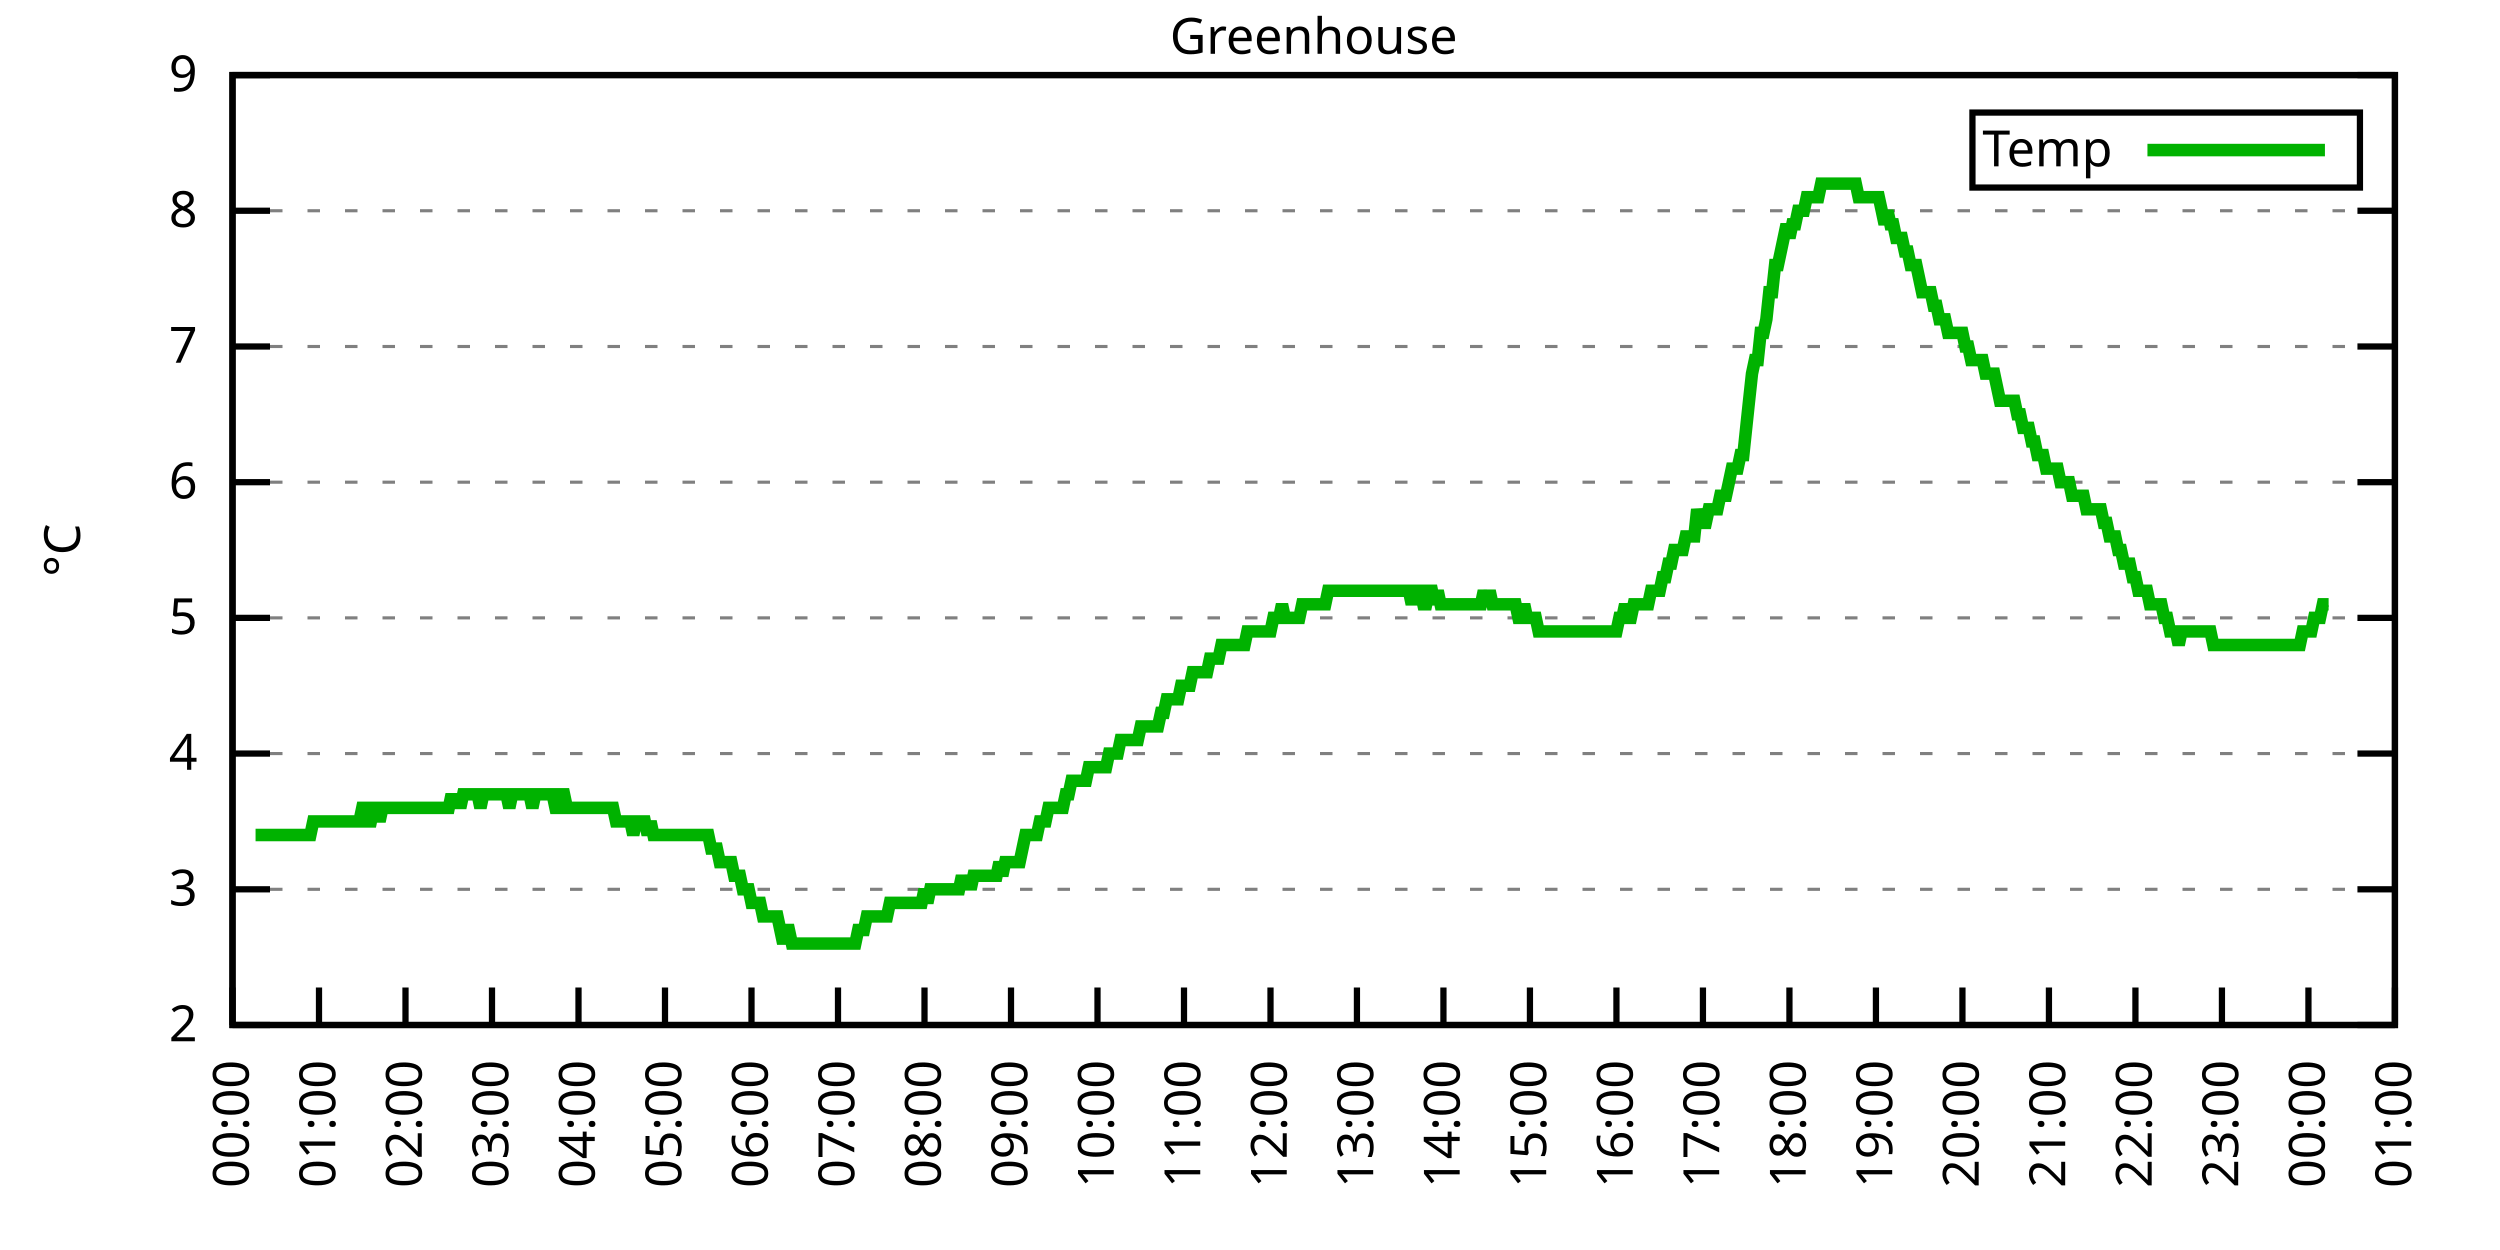
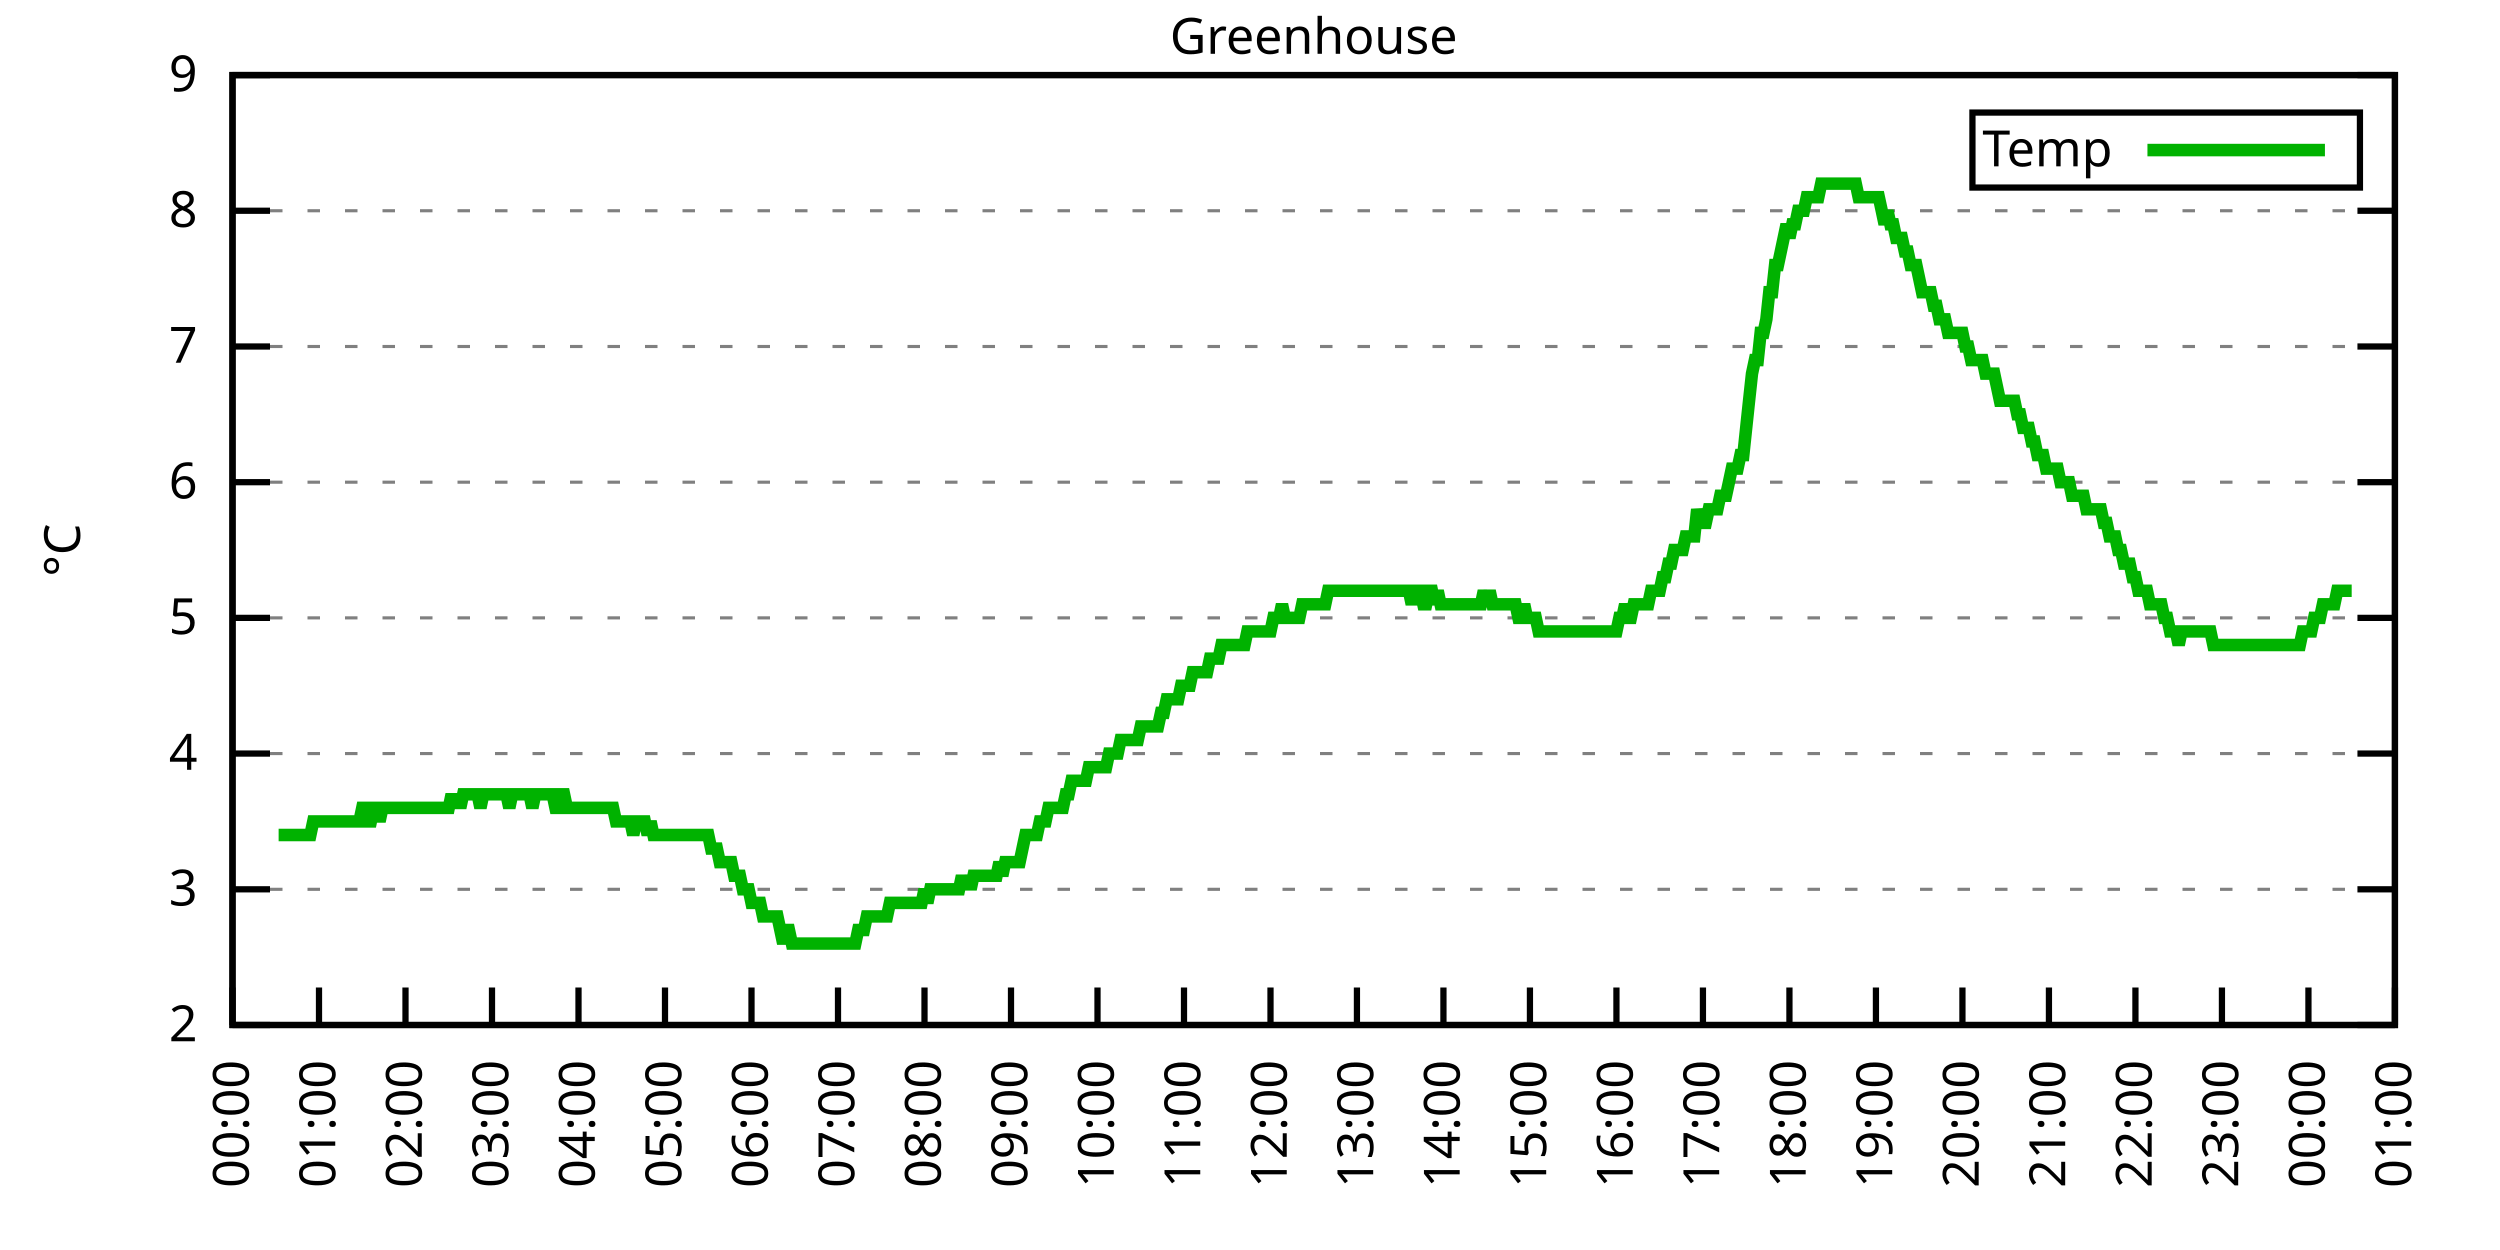
<svg xmlns="http://www.w3.org/2000/svg" xmlns:xlink="http://www.w3.org/1999/xlink" width="400" height="200" viewBox="0 0 400 200">
  <g id="gnuplot_canvas">
    <rect x="0" y="0" width="400" height="200" fill="none" />
    <defs>
      <circle id="gpDot" r="0.5" stroke-width="0.5" stroke="currentColor" />
      <path id="gpPt0" stroke-width="0.333" stroke="currentColor" d="M-1,0 h2 M0,-1 v2" />
      <path id="gpPt1" stroke-width="0.333" stroke="currentColor" d="M-1,-1 L1,1 M1,-1 L-1,1" />
      <path id="gpPt2" stroke-width="0.333" stroke="currentColor" d="M-1,0 L1,0 M0,-1 L0,1 M-1,-1 L1,1 M-1,1 L1,-1" />
      <rect id="gpPt3" stroke-width="0.333" stroke="currentColor" x="-1" y="-1" width="2" height="2" />
      <rect id="gpPt4" stroke-width="0.333" stroke="currentColor" fill="currentColor" x="-1" y="-1" width="2" height="2" />
      <circle id="gpPt5" stroke-width="0.333" stroke="currentColor" cx="0" cy="0" r="1" />
      <use xlink:href="#gpPt5" id="gpPt6" fill="currentColor" stroke="none" />
      <path id="gpPt7" stroke-width="0.333" stroke="currentColor" d="M0,-1.33 L-1.33,0.67 L1.33,0.67 z" />
      <use xlink:href="#gpPt7" id="gpPt8" fill="currentColor" stroke="none" />
      <use xlink:href="#gpPt7" id="gpPt9" stroke="currentColor" transform="rotate(180)" />
      <use xlink:href="#gpPt9" id="gpPt10" fill="currentColor" stroke="none" />
      <use xlink:href="#gpPt3" id="gpPt11" stroke="currentColor" transform="rotate(45)" />
      <use xlink:href="#gpPt11" id="gpPt12" fill="currentColor" stroke="none" />
      <path id="gpPt13" stroke-width="0.333" stroke="currentColor" d="M0,1.330 L1.265,0.411 L0.782,-1.067 L-0.782,-1.076 L-1.265,0.411 z" />
      <use xlink:href="#gpPt13" id="gpPt14" fill="currentColor" stroke="none" />
      <filter id="textbox" filterUnits="objectBoundingBox" x="0" y="0" height="1" width="1">
        <feFlood flood-color="white" flood-opacity="1" result="bgnd" />
        <feComposite in="SourceGraphic" in2="bgnd" operator="atop" />
      </filter>
      <filter id="greybox" filterUnits="objectBoundingBox" x="0" y="0" height="1" width="1">
        <feFlood flood-color="lightgrey" flood-opacity="1" result="grey" />
        <feComposite in="SourceGraphic" in2="grey" operator="atop" />
      </filter>
    </defs>
    <g fill="none" color="white" stroke="currentColor" stroke-width="1.00" stroke-linecap="butt" stroke-linejoin="miter">
</g>
    <g fill="none" color="black" stroke="currentColor" stroke-width="1.00" stroke-linecap="butt" stroke-linejoin="miter">
      <g stroke="none" shape-rendering="crispEdges">
        <polygon fill="rgb(255, 255, 255)" points="37.20,164.00 383.18,164.00 383.18,12.02 37.20,12.02 " />
      </g>
    </g>
    <g fill="none" color="black" stroke="currentColor" stroke-width="1.00" stroke-linecap="butt" stroke-linejoin="miter">
</g>
    <g fill="none" color="black" stroke="black" stroke-width="0.50" stroke-linecap="butt" stroke-linejoin="miter">
</g>
    <g fill="none" color="gray" stroke="currentColor" stroke-width="0.50" stroke-linecap="butt" stroke-linejoin="miter">
      <path stroke="gray" stroke-dasharray="2,4" class="gridline" d="M37.20,164.00 L383.19,164.00  " />
    </g>
    <g fill="none" color="gray" stroke="gray" stroke-width="1.00" stroke-linecap="butt" stroke-linejoin="miter">
</g>
    <g fill="none" color="black" stroke="currentColor" stroke-width="1.00" stroke-linecap="butt" stroke-linejoin="miter">
      <path stroke="black" d="M37.20,164.00 L43.20,164.00 M383.19,164.00 L377.19,164.00  " />
      <g transform="translate(31.60,166.60)" stroke="none" fill="black" font-family="Sans" font-size="8.00" text-anchor="end">
        <text>
          <tspan font-family="Sans"> 2</tspan>
        </text>
      </g>
    </g>
    <g fill="none" color="black" stroke="currentColor" stroke-width="1.00" stroke-linecap="butt" stroke-linejoin="miter">
</g>
    <g fill="none" color="black" stroke="black" stroke-width="0.50" stroke-linecap="butt" stroke-linejoin="miter">
</g>
    <g fill="none" color="gray" stroke="currentColor" stroke-width="0.50" stroke-linecap="butt" stroke-linejoin="miter">
      <path stroke="gray" stroke-dasharray="2,4" class="gridline" d="M37.20,142.29 L383.19,142.29  " />
    </g>
    <g fill="none" color="gray" stroke="gray" stroke-width="1.00" stroke-linecap="butt" stroke-linejoin="miter">
</g>
    <g fill="none" color="black" stroke="currentColor" stroke-width="1.00" stroke-linecap="butt" stroke-linejoin="miter">
      <path stroke="black" d="M37.20,142.29 L43.20,142.29 M383.19,142.29 L377.19,142.29  " />
      <g transform="translate(31.60,144.89)" stroke="none" fill="black" font-family="Sans" font-size="8.00" text-anchor="end">
        <text>
          <tspan font-family="Sans"> 3</tspan>
        </text>
      </g>
    </g>
    <g fill="none" color="black" stroke="currentColor" stroke-width="1.00" stroke-linecap="butt" stroke-linejoin="miter">
</g>
    <g fill="none" color="black" stroke="black" stroke-width="0.50" stroke-linecap="butt" stroke-linejoin="miter">
</g>
    <g fill="none" color="gray" stroke="currentColor" stroke-width="0.50" stroke-linecap="butt" stroke-linejoin="miter">
      <path stroke="gray" stroke-dasharray="2,4" class="gridline" d="M37.20,120.57 L383.19,120.57  " />
    </g>
    <g fill="none" color="gray" stroke="gray" stroke-width="1.00" stroke-linecap="butt" stroke-linejoin="miter">
</g>
    <g fill="none" color="black" stroke="currentColor" stroke-width="1.00" stroke-linecap="butt" stroke-linejoin="miter">
      <path stroke="black" d="M37.20,120.57 L43.20,120.57 M383.19,120.57 L377.19,120.57  " />
      <g transform="translate(31.60,123.17)" stroke="none" fill="black" font-family="Sans" font-size="8.00" text-anchor="end">
        <text>
          <tspan font-family="Sans"> 4</tspan>
        </text>
      </g>
    </g>
    <g fill="none" color="black" stroke="currentColor" stroke-width="1.00" stroke-linecap="butt" stroke-linejoin="miter">
</g>
    <g fill="none" color="black" stroke="black" stroke-width="0.50" stroke-linecap="butt" stroke-linejoin="miter">
</g>
    <g fill="none" color="gray" stroke="currentColor" stroke-width="0.50" stroke-linecap="butt" stroke-linejoin="miter">
      <path stroke="gray" stroke-dasharray="2,4" class="gridline" d="M37.20,98.86 L383.19,98.86  " />
    </g>
    <g fill="none" color="gray" stroke="gray" stroke-width="1.00" stroke-linecap="butt" stroke-linejoin="miter">
</g>
    <g fill="none" color="black" stroke="currentColor" stroke-width="1.00" stroke-linecap="butt" stroke-linejoin="miter">
      <path stroke="black" d="M37.20,98.86 L43.20,98.86 M383.19,98.86 L377.19,98.86  " />
      <g transform="translate(31.60,101.46)" stroke="none" fill="black" font-family="Sans" font-size="8.00" text-anchor="end">
        <text>
          <tspan font-family="Sans"> 5</tspan>
        </text>
      </g>
    </g>
    <g fill="none" color="black" stroke="currentColor" stroke-width="1.00" stroke-linecap="butt" stroke-linejoin="miter">
</g>
    <g fill="none" color="black" stroke="black" stroke-width="0.50" stroke-linecap="butt" stroke-linejoin="miter">
</g>
    <g fill="none" color="gray" stroke="currentColor" stroke-width="0.50" stroke-linecap="butt" stroke-linejoin="miter">
      <path stroke="gray" stroke-dasharray="2,4" class="gridline" d="M37.20,77.15 L383.19,77.15  " />
    </g>
    <g fill="none" color="gray" stroke="gray" stroke-width="1.00" stroke-linecap="butt" stroke-linejoin="miter">
</g>
    <g fill="none" color="black" stroke="currentColor" stroke-width="1.00" stroke-linecap="butt" stroke-linejoin="miter">
      <path stroke="black" d="M37.20,77.15 L43.20,77.15 M383.19,77.15 L377.19,77.15  " />
      <g transform="translate(31.60,79.75)" stroke="none" fill="black" font-family="Sans" font-size="8.00" text-anchor="end">
        <text>
          <tspan font-family="Sans"> 6</tspan>
        </text>
      </g>
    </g>
    <g fill="none" color="black" stroke="currentColor" stroke-width="1.00" stroke-linecap="butt" stroke-linejoin="miter">
</g>
    <g fill="none" color="black" stroke="black" stroke-width="0.50" stroke-linecap="butt" stroke-linejoin="miter">
</g>
    <g fill="none" color="gray" stroke="currentColor" stroke-width="0.50" stroke-linecap="butt" stroke-linejoin="miter">
      <path stroke="gray" stroke-dasharray="2,4" class="gridline" d="M37.20,55.44 L383.19,55.44  " />
    </g>
    <g fill="none" color="gray" stroke="gray" stroke-width="1.00" stroke-linecap="butt" stroke-linejoin="miter">
</g>
    <g fill="none" color="black" stroke="currentColor" stroke-width="1.00" stroke-linecap="butt" stroke-linejoin="miter">
      <path stroke="black" d="M37.20,55.44 L43.20,55.44 M383.19,55.44 L377.19,55.44  " />
      <g transform="translate(31.60,58.04)" stroke="none" fill="black" font-family="Sans" font-size="8.00" text-anchor="end">
        <text>
          <tspan font-family="Sans"> 7</tspan>
        </text>
      </g>
    </g>
    <g fill="none" color="black" stroke="currentColor" stroke-width="1.00" stroke-linecap="butt" stroke-linejoin="miter">
</g>
    <g fill="none" color="black" stroke="black" stroke-width="0.50" stroke-linecap="butt" stroke-linejoin="miter">
</g>
    <g fill="none" color="gray" stroke="currentColor" stroke-width="0.50" stroke-linecap="butt" stroke-linejoin="miter">
      <path stroke="gray" stroke-dasharray="2,4" class="gridline" d="M37.20,33.72 L383.19,33.72  " />
    </g>
    <g fill="none" color="gray" stroke="gray" stroke-width="1.00" stroke-linecap="butt" stroke-linejoin="miter">
</g>
    <g fill="none" color="black" stroke="currentColor" stroke-width="1.00" stroke-linecap="butt" stroke-linejoin="miter">
      <path stroke="black" d="M37.20,33.72 L43.20,33.72 M383.19,33.72 L377.19,33.72  " />
      <g transform="translate(31.60,36.32)" stroke="none" fill="black" font-family="Sans" font-size="8.00" text-anchor="end">
        <text>
          <tspan font-family="Sans"> 8</tspan>
        </text>
      </g>
    </g>
    <g fill="none" color="black" stroke="currentColor" stroke-width="1.00" stroke-linecap="butt" stroke-linejoin="miter">
</g>
    <g fill="none" color="black" stroke="black" stroke-width="0.50" stroke-linecap="butt" stroke-linejoin="miter">
</g>
    <g fill="none" color="gray" stroke="currentColor" stroke-width="0.50" stroke-linecap="butt" stroke-linejoin="miter">
      <path stroke="gray" stroke-dasharray="2,4" class="gridline" d="M37.20,12.01 L383.19,12.01  " />
    </g>
    <g fill="none" color="gray" stroke="gray" stroke-width="1.00" stroke-linecap="butt" stroke-linejoin="miter">
</g>
    <g fill="none" color="black" stroke="currentColor" stroke-width="1.00" stroke-linecap="butt" stroke-linejoin="miter">
      <path stroke="black" d="M37.20,12.01 L43.20,12.01 M383.19,12.01 L377.19,12.01  " />
      <g transform="translate(31.60,14.61)" stroke="none" fill="black" font-family="Sans" font-size="8.00" text-anchor="end">
        <text>
          <tspan font-family="Sans"> 9</tspan>
        </text>
      </g>
    </g>
    <g fill="none" color="black" stroke="currentColor" stroke-width="1.00" stroke-linecap="butt" stroke-linejoin="miter">
      <path stroke="black" d="M37.20,164.00 L37.20,158.00  " />
      <g transform="translate(39.80,169.60) rotate(270.00)" stroke="none" fill="black" font-family="Sans" font-size="8.00" text-anchor="end">
        <text>
          <tspan font-family="Sans">00:00</tspan>
        </text>
      </g>
    </g>
    <g fill="none" color="black" stroke="currentColor" stroke-width="1.00" stroke-linecap="butt" stroke-linejoin="miter">
      <path stroke="black" d="M51.04,164.00 L51.04,158.00  " />
      <g transform="translate(53.64,169.60) rotate(270.00)" stroke="none" fill="black" font-family="Sans" font-size="8.00" text-anchor="end">
        <text>
          <tspan font-family="Sans">01:00</tspan>
        </text>
      </g>
    </g>
    <g fill="none" color="black" stroke="currentColor" stroke-width="1.00" stroke-linecap="butt" stroke-linejoin="miter">
      <path stroke="black" d="M64.88,164.00 L64.88,158.00  " />
      <g transform="translate(67.48,169.60) rotate(270.00)" stroke="none" fill="black" font-family="Sans" font-size="8.00" text-anchor="end">
        <text>
          <tspan font-family="Sans">02:00</tspan>
        </text>
      </g>
    </g>
    <g fill="none" color="black" stroke="currentColor" stroke-width="1.00" stroke-linecap="butt" stroke-linejoin="miter">
      <path stroke="black" d="M78.72,164.00 L78.72,158.00  " />
      <g transform="translate(81.32,169.60) rotate(270.00)" stroke="none" fill="black" font-family="Sans" font-size="8.00" text-anchor="end">
        <text>
          <tspan font-family="Sans">03:00</tspan>
        </text>
      </g>
    </g>
    <g fill="none" color="black" stroke="currentColor" stroke-width="1.00" stroke-linecap="butt" stroke-linejoin="miter">
      <path stroke="black" d="M92.56,164.00 L92.56,158.00  " />
      <g transform="translate(95.16,169.60) rotate(270.00)" stroke="none" fill="black" font-family="Sans" font-size="8.00" text-anchor="end">
        <text>
          <tspan font-family="Sans">04:00</tspan>
        </text>
      </g>
    </g>
    <g fill="none" color="black" stroke="currentColor" stroke-width="1.00" stroke-linecap="butt" stroke-linejoin="miter">
      <path stroke="black" d="M106.40,164.00 L106.40,158.00  " />
      <g transform="translate(109.00,169.60) rotate(270.00)" stroke="none" fill="black" font-family="Sans" font-size="8.00" text-anchor="end">
        <text>
          <tspan font-family="Sans">05:00</tspan>
        </text>
      </g>
    </g>
    <g fill="none" color="black" stroke="currentColor" stroke-width="1.00" stroke-linecap="butt" stroke-linejoin="miter">
      <path stroke="black" d="M120.24,164.00 L120.24,158.00  " />
      <g transform="translate(122.84,169.60) rotate(270.00)" stroke="none" fill="black" font-family="Sans" font-size="8.00" text-anchor="end">
        <text>
          <tspan font-family="Sans">06:00</tspan>
        </text>
      </g>
    </g>
    <g fill="none" color="black" stroke="currentColor" stroke-width="1.00" stroke-linecap="butt" stroke-linejoin="miter">
      <path stroke="black" d="M134.08,164.00 L134.08,158.00  " />
      <g transform="translate(136.68,169.60) rotate(270.00)" stroke="none" fill="black" font-family="Sans" font-size="8.00" text-anchor="end">
        <text>
          <tspan font-family="Sans">07:00</tspan>
        </text>
      </g>
    </g>
    <g fill="none" color="black" stroke="currentColor" stroke-width="1.00" stroke-linecap="butt" stroke-linejoin="miter">
      <path stroke="black" d="M147.92,164.00 L147.92,158.00  " />
      <g transform="translate(150.52,169.60) rotate(270.00)" stroke="none" fill="black" font-family="Sans" font-size="8.00" text-anchor="end">
        <text>
          <tspan font-family="Sans">08:00</tspan>
        </text>
      </g>
    </g>
    <g fill="none" color="black" stroke="currentColor" stroke-width="1.00" stroke-linecap="butt" stroke-linejoin="miter">
      <path stroke="black" d="M161.76,164.00 L161.76,158.00  " />
      <g transform="translate(164.36,169.60) rotate(270.00)" stroke="none" fill="black" font-family="Sans" font-size="8.00" text-anchor="end">
        <text>
          <tspan font-family="Sans">09:00</tspan>
        </text>
      </g>
    </g>
    <g fill="none" color="black" stroke="currentColor" stroke-width="1.00" stroke-linecap="butt" stroke-linejoin="miter">
      <path stroke="black" d="M175.60,164.00 L175.60,158.00  " />
      <g transform="translate(178.20,169.60) rotate(270.00)" stroke="none" fill="black" font-family="Sans" font-size="8.00" text-anchor="end">
        <text>
          <tspan font-family="Sans">10:00</tspan>
        </text>
      </g>
    </g>
    <g fill="none" color="black" stroke="currentColor" stroke-width="1.00" stroke-linecap="butt" stroke-linejoin="miter">
      <path stroke="black" d="M189.44,164.00 L189.44,158.00  " />
      <g transform="translate(192.04,169.60) rotate(270.00)" stroke="none" fill="black" font-family="Sans" font-size="8.00" text-anchor="end">
        <text>
          <tspan font-family="Sans">11:00</tspan>
        </text>
      </g>
    </g>
    <g fill="none" color="black" stroke="currentColor" stroke-width="1.00" stroke-linecap="butt" stroke-linejoin="miter">
      <path stroke="black" d="M203.28,164.00 L203.28,158.00  " />
      <g transform="translate(205.88,169.60) rotate(270.00)" stroke="none" fill="black" font-family="Sans" font-size="8.00" text-anchor="end">
        <text>
          <tspan font-family="Sans">12:00</tspan>
        </text>
      </g>
    </g>
    <g fill="none" color="black" stroke="currentColor" stroke-width="1.00" stroke-linecap="butt" stroke-linejoin="miter">
      <path stroke="black" d="M217.11,164.00 L217.11,158.00  " />
      <g transform="translate(219.71,169.60) rotate(270.00)" stroke="none" fill="black" font-family="Sans" font-size="8.00" text-anchor="end">
        <text>
          <tspan font-family="Sans">13:00</tspan>
        </text>
      </g>
    </g>
    <g fill="none" color="black" stroke="currentColor" stroke-width="1.00" stroke-linecap="butt" stroke-linejoin="miter">
      <path stroke="black" d="M230.95,164.00 L230.95,158.00  " />
      <g transform="translate(233.55,169.60) rotate(270.00)" stroke="none" fill="black" font-family="Sans" font-size="8.00" text-anchor="end">
        <text>
          <tspan font-family="Sans">14:00</tspan>
        </text>
      </g>
    </g>
    <g fill="none" color="black" stroke="currentColor" stroke-width="1.00" stroke-linecap="butt" stroke-linejoin="miter">
      <path stroke="black" d="M244.79,164.00 L244.79,158.00  " />
      <g transform="translate(247.39,169.60) rotate(270.00)" stroke="none" fill="black" font-family="Sans" font-size="8.00" text-anchor="end">
        <text>
          <tspan font-family="Sans">15:00</tspan>
        </text>
      </g>
    </g>
    <g fill="none" color="black" stroke="currentColor" stroke-width="1.00" stroke-linecap="butt" stroke-linejoin="miter">
      <path stroke="black" d="M258.63,164.00 L258.63,158.00  " />
      <g transform="translate(261.23,169.60) rotate(270.00)" stroke="none" fill="black" font-family="Sans" font-size="8.00" text-anchor="end">
        <text>
          <tspan font-family="Sans">16:00</tspan>
        </text>
      </g>
    </g>
    <g fill="none" color="black" stroke="currentColor" stroke-width="1.00" stroke-linecap="butt" stroke-linejoin="miter">
      <path stroke="black" d="M272.47,164.00 L272.47,158.00  " />
      <g transform="translate(275.07,169.60) rotate(270.00)" stroke="none" fill="black" font-family="Sans" font-size="8.00" text-anchor="end">
        <text>
          <tspan font-family="Sans">17:00</tspan>
        </text>
      </g>
    </g>
    <g fill="none" color="black" stroke="currentColor" stroke-width="1.00" stroke-linecap="butt" stroke-linejoin="miter">
      <path stroke="black" d="M286.31,164.00 L286.31,158.00  " />
      <g transform="translate(288.91,169.60) rotate(270.00)" stroke="none" fill="black" font-family="Sans" font-size="8.00" text-anchor="end">
        <text>
          <tspan font-family="Sans">18:00</tspan>
        </text>
      </g>
    </g>
    <g fill="none" color="black" stroke="currentColor" stroke-width="1.00" stroke-linecap="butt" stroke-linejoin="miter">
      <path stroke="black" d="M300.15,164.00 L300.15,158.00  " />
      <g transform="translate(302.75,169.60) rotate(270.00)" stroke="none" fill="black" font-family="Sans" font-size="8.00" text-anchor="end">
        <text>
          <tspan font-family="Sans">19:00</tspan>
        </text>
      </g>
    </g>
    <g fill="none" color="black" stroke="currentColor" stroke-width="1.00" stroke-linecap="butt" stroke-linejoin="miter">
      <path stroke="black" d="M313.99,164.00 L313.99,158.00  " />
      <g transform="translate(316.59,169.60) rotate(270.00)" stroke="none" fill="black" font-family="Sans" font-size="8.00" text-anchor="end">
        <text>
          <tspan font-family="Sans">20:00</tspan>
        </text>
      </g>
    </g>
    <g fill="none" color="black" stroke="currentColor" stroke-width="1.00" stroke-linecap="butt" stroke-linejoin="miter">
      <path stroke="black" d="M327.83,164.00 L327.83,158.00  " />
      <g transform="translate(330.43,169.60) rotate(270.00)" stroke="none" fill="black" font-family="Sans" font-size="8.00" text-anchor="end">
        <text>
          <tspan font-family="Sans">21:00</tspan>
        </text>
      </g>
    </g>
    <g fill="none" color="black" stroke="currentColor" stroke-width="1.00" stroke-linecap="butt" stroke-linejoin="miter">
      <path stroke="black" d="M341.67,164.00 L341.67,158.00  " />
      <g transform="translate(344.27,169.60) rotate(270.00)" stroke="none" fill="black" font-family="Sans" font-size="8.00" text-anchor="end">
        <text>
          <tspan font-family="Sans">22:00</tspan>
        </text>
      </g>
    </g>
    <g fill="none" color="black" stroke="currentColor" stroke-width="1.00" stroke-linecap="butt" stroke-linejoin="miter">
      <path stroke="black" d="M355.51,164.00 L355.51,158.00  " />
      <g transform="translate(358.11,169.60) rotate(270.00)" stroke="none" fill="black" font-family="Sans" font-size="8.00" text-anchor="end">
        <text>
          <tspan font-family="Sans">23:00</tspan>
        </text>
      </g>
    </g>
    <g fill="none" color="black" stroke="currentColor" stroke-width="1.00" stroke-linecap="butt" stroke-linejoin="miter">
      <path stroke="black" d="M369.35,164.00 L369.35,158.00  " />
      <g transform="translate(371.95,169.60) rotate(270.00)" stroke="none" fill="black" font-family="Sans" font-size="8.00" text-anchor="end">
        <text>
          <tspan font-family="Sans">00:00</tspan>
        </text>
      </g>
    </g>
    <g fill="none" color="black" stroke="currentColor" stroke-width="1.00" stroke-linecap="butt" stroke-linejoin="miter">
      <path stroke="black" d="M383.19,164.00 L383.19,158.00  " />
      <g transform="translate(385.79,169.60) rotate(270.00)" stroke="none" fill="black" font-family="Sans" font-size="8.00" text-anchor="end">
        <text>
          <tspan font-family="Sans">01:00</tspan>
        </text>
      </g>
    </g>
    <g fill="none" color="black" stroke="currentColor" stroke-width="1.00" stroke-linecap="butt" stroke-linejoin="miter">
</g>
    <g fill="none" color="black" stroke="currentColor" stroke-width="1.00" stroke-linecap="butt" stroke-linejoin="miter">
      <path stroke="black" d="M37.20,12.01 L37.20,164.00 L383.19,164.00 L383.19,12.01 L37.20,12.01 Z  " />
    </g>
    <g fill="none" color="black" stroke="currentColor" stroke-width="1.00" stroke-linecap="butt" stroke-linejoin="miter">
</g>
    <g fill="none" color="black" stroke="currentColor" stroke-width="1.00" stroke-linecap="butt" stroke-linejoin="miter">
      <path stroke="black" d="M315.59,30.01 L315.59,18.01 L377.59,18.01 L377.59,30.01 L315.59,30.01 Z  " />
    </g>
    <g id="Greenhouse_plot_1">
      <g fill="none" color="white" stroke="black" stroke-width="2.00" stroke-linecap="butt" stroke-linejoin="miter">
</g>
      <g fill="none" color="black" stroke="currentColor" stroke-width="2.00" stroke-linecap="butt" stroke-linejoin="miter">
        <g transform="translate(337.99,26.61)" stroke="none" fill="black" font-family="Sans" font-size="8.00" text-anchor="end">
          <text>
            <tspan font-family="Sans">Temp</tspan>
          </text>
        </g>
      </g>
      <g fill="none" color="black" stroke="currentColor" stroke-width="2.00" stroke-linecap="butt" stroke-linejoin="miter">
-         <path stroke="rgb(  0, 178,   0)" d="M343.59,24.01 L371.99,24.01 M40.89,133.60 L41.35,133.60 L41.81,133.60 L42.27,133.60 L42.74,133.60 L43.20,133.60   L43.66,133.60 L44.12,133.60 L44.58,133.60 L45.04,133.60 L45.50,133.60 L45.97,133.60 L46.43,133.60 L46.89,133.60   L47.35,133.60 L47.81,133.60 L48.27,133.60 L48.73,133.60 L49.19,133.60 L49.66,133.60 L50.12,131.43 L50.58,131.43   L51.04,131.43 L51.50,131.43 L51.96,131.43 L52.42,131.43 L52.88,131.43 L53.35,131.43 L53.81,131.43 L54.27,131.43   L54.73,131.43 L55.19,131.43 L55.65,131.43 L56.11,131.43 L56.58,131.43 L57.04,131.43 L57.50,131.43 L57.96,129.26   L58.42,129.26 L58.88,131.43 L59.34,131.43 L59.80,129.26 L60.27,129.26 L60.73,131.43 L61.19,129.26 L61.65,129.26   L62.11,129.26 L62.57,129.26 L63.03,129.26 L63.50,129.26 L63.96,129.26 L64.42,129.26 L64.88,129.26 L65.34,129.26   L65.80,129.26 L66.26,129.26 L66.72,129.26 L67.19,129.26 L67.65,129.26 L68.11,129.26 L68.57,129.26 L69.03,129.26   L69.49,129.26 L69.95,129.26 L70.42,129.26 L70.88,129.26 L71.34,129.26 L71.80,129.26 L72.26,127.09 L72.72,129.26   L73.18,127.09 L73.64,129.26 L74.11,127.09 L74.57,127.09 L75.03,127.09 L75.49,127.09 L75.95,127.09 L76.41,127.09   L76.87,129.26 L77.33,127.09 L77.80,127.09 L78.26,127.09 L78.72,127.09 L79.18,127.09 L79.64,127.09 L80.10,127.09   L80.56,127.09 L81.03,127.09 L81.49,129.26 L81.95,127.09 L82.41,127.09 L82.87,127.09 L83.33,127.09 L83.79,127.09   L84.25,127.09 L84.72,127.09 L85.18,129.26 L85.64,127.09 L86.10,127.09 L86.56,127.09 L87.02,127.09 L87.48,127.09   L87.95,127.09 L88.41,127.09 L88.87,129.26 L89.33,129.26 L89.79,127.09 L90.25,127.09 L90.71,129.26 L91.17,129.26   L91.64,129.26 L92.10,129.26 L92.56,129.26 L93.02,129.26 L93.48,129.26 L93.94,129.26 L94.40,129.26 L94.87,129.26   L95.33,129.26 L95.79,129.26 L96.25,129.26 L96.71,129.26 L97.17,129.26 L97.63,129.26 L98.09,129.26 L98.56,131.43   L99.02,131.43 L99.48,131.43 L99.94,131.43 L100.40,131.43 L100.86,131.43 L101.32,133.60 L101.78,131.43 L102.25,131.43   L102.71,131.43 L103.17,131.43 L103.63,133.60 L104.09,131.43 L104.55,133.60 L105.01,133.60 L105.48,133.60 L105.94,133.60   L106.40,133.60 L106.86,133.60 L107.32,133.60 L107.78,133.60 L108.24,133.60 L108.70,133.60 L109.17,133.60 L109.63,133.60   L110.09,133.60 L110.55,133.60 L111.01,133.60 L111.47,133.60 L111.93,133.60 L112.40,133.60 L112.86,133.60 L113.32,133.60   L113.78,135.77 L114.24,135.77 L114.70,135.77 L115.16,137.94 L115.62,137.94 L116.09,137.94 L116.55,137.94 L117.01,137.94   L117.47,140.12 L117.93,140.12 L118.39,140.12 L118.85,142.29 L119.31,142.29 L119.78,142.29 L120.24,144.46 L120.70,144.46   L121.16,144.46 L121.62,144.46 L122.08,146.63 L122.54,146.63 L123.01,146.63 L123.47,146.63 L123.93,146.63 L124.39,146.63   L124.85,148.80 L125.31,150.97 L125.77,148.80 L126.23,148.80 L126.70,150.97 L127.16,150.97 L127.62,150.97 L128.08,150.97   L128.54,150.97 L129.00,150.97 L129.46,150.97 L129.93,150.97 L130.39,150.97 L130.85,150.97 L131.31,150.97 L131.77,150.97   L132.23,150.97 L132.69,150.97 L133.15,150.97 L133.62,150.97 L134.08,150.97 L134.54,150.97 L135.00,150.97 L135.46,150.97   L135.92,150.97 L136.38,150.97 L136.85,150.97 L137.31,148.80 L137.77,148.80 L138.23,148.80 L138.69,146.63 L139.15,146.63   L139.61,146.63 L140.07,146.63 L140.54,146.63 L141.00,146.63 L141.46,146.63 L141.92,146.63 L142.38,144.46 L142.84,144.46   L143.30,144.46 L143.76,144.46 L144.23,144.46 L144.69,144.46 L145.15,144.46 L145.61,144.46 L146.07,144.46 L146.53,144.46   L146.99,144.46 L147.46,144.46 L147.92,142.29 L148.38,144.46 L148.84,142.29 L149.30,142.29 L149.76,142.29 L150.22,142.29   L150.68,142.29 L151.15,142.29 L151.61,142.29 L152.07,142.29 L152.53,142.29 L152.99,142.29 L153.45,142.29 L153.91,140.12   L154.38,142.29 L154.84,140.12 L155.30,142.29 L155.76,140.12 L156.22,140.12 L156.68,140.12 L157.14,140.12 L157.60,140.12   L158.07,140.12 L158.53,140.12 L158.99,140.12 L159.45,140.12 L159.91,137.94 L160.37,140.12 L160.83,137.94 L161.30,137.94   L161.76,137.94 L162.22,137.94 L162.68,137.94 L163.14,137.94 L163.60,135.77 L164.06,133.60 L164.52,133.60 L164.99,133.60   L165.45,133.60 L165.91,133.60 L166.37,131.43 L166.83,131.43 L167.29,131.43 L167.75,129.26 L168.21,129.26 L168.68,129.26   L169.14,129.26 L169.60,129.26 L170.06,129.26 L170.52,127.09 L170.98,127.09 L171.44,124.92 L171.91,124.92 L172.37,124.92   L172.83,124.92 L173.29,124.92 L173.75,124.92 L174.21,122.75 L174.67,122.75 L175.13,122.75 L175.60,122.75 L176.06,122.75   L176.52,122.75 L176.98,122.75 L177.44,120.57 L177.90,120.57 L178.36,120.57 L178.83,120.57 L179.29,118.40 L179.75,118.40   L180.21,118.40 L180.67,118.40 L181.13,118.40 L181.59,118.40 L182.05,118.40 L182.52,116.23 L182.98,116.23 L183.44,116.23   L183.90,116.23 L184.36,116.23 L184.82,116.23 L185.28,116.23 L185.75,114.06 L186.21,114.06 L186.67,111.89 L187.13,111.89   L187.59,111.89 L188.05,111.89 L188.51,111.89 L188.97,109.72 L189.44,109.72 L189.90,109.72 L190.36,109.72 L190.82,107.55   L191.28,107.55 L191.74,107.55 L192.20,107.55 L192.66,107.55 L193.13,107.55 L193.59,105.38 L194.05,105.38 L194.51,105.38   L194.97,105.38 L195.43,103.20 L195.89,103.20 L196.36,103.20 L196.82,103.20 L197.28,103.20 L197.74,103.20 L198.20,103.20   L198.66,103.20 L199.12,103.20 L199.58,101.03 L200.05,101.03 L200.51,101.03 L200.97,101.03 L201.43,101.03 L201.89,101.03   L202.35,101.03 L202.81,101.03 L203.28,101.03 L203.74,98.86 L204.20,98.86 L204.66,98.86 L205.12,96.69 L205.58,98.86   L206.04,98.86 L206.50,98.86 L206.97,98.86 L207.43,98.86 L207.89,98.86 L208.35,96.69 L208.81,96.69 L209.27,96.69   L209.73,96.69 L210.20,96.69 L210.66,96.69 L211.12,96.69 L211.58,96.69 L212.04,96.69 L212.50,94.52 L212.96,94.52   L213.42,94.52 L213.89,94.52 L214.35,94.52 L214.81,94.52 L215.27,94.52 L215.73,94.52 L216.19,94.52 L216.65,94.52   L217.11,94.52 L217.58,94.52 L218.04,94.52 L218.50,94.52 L218.96,94.52 L219.42,94.52 L219.88,94.52 L220.34,94.52   L220.81,94.52 L221.27,94.52 L221.73,94.52 L222.19,94.52 L222.65,94.52 L223.11,94.52 L223.57,94.52 L224.03,94.52   L224.50,94.52 L224.96,94.52 L225.42,94.52 L225.88,96.69 L226.34,94.52 L226.80,94.52 L227.26,94.52 L227.73,96.69   L228.19,96.69 L228.65,94.52 L229.11,94.52 L229.57,96.69 L230.03,94.52 L230.49,96.69 L230.95,96.69 L231.42,96.69   L231.88,96.69 L232.34,96.69 L232.80,96.69 L233.26,96.69 L233.72,96.69 L234.18,96.69 L234.64,96.69 L235.11,96.69   L235.57,96.69 L236.03,96.69 L236.49,96.69 L236.95,96.69 L237.41,94.52 L237.87,96.69 L238.34,94.52 L238.80,96.69   L239.26,96.69 L239.72,96.69 L240.18,96.69 L240.64,96.69 L241.10,96.69 L241.56,96.69 L242.03,96.69 L242.49,96.69   L242.95,98.86 L243.41,98.86 L243.87,96.69 L244.33,98.86 L244.79,98.86 L245.26,98.86 L245.72,98.86 L246.18,101.03   L246.64,101.03 L247.10,101.03 L247.56,101.03 L248.02,101.03 L248.48,101.03 L248.95,101.03 L249.41,101.03 L249.87,101.03   L250.33,101.03 L250.79,101.03 L251.25,101.03 L251.71,101.03 L252.18,101.03 L252.64,101.03 L253.10,101.03 L253.56,101.03   L254.02,101.03 L254.48,101.03 L254.94,101.03 L255.40,101.03 L255.87,101.03 L256.33,101.03 L256.79,101.03 L257.25,101.03   L257.71,101.03 L258.17,101.03 L258.63,101.03 L259.09,98.86 L259.56,98.86 L260.02,96.69 L260.48,98.86 L260.94,98.86   L261.40,96.69 L261.86,96.69 L262.32,96.69 L262.79,96.69 L263.25,96.69 L263.71,96.69 L264.17,94.52 L264.63,94.52   L265.09,94.52 L265.55,94.52 L266.01,92.35 L266.48,92.35 L266.94,90.18 L267.40,90.18 L267.86,88.00 L268.32,88.00   L268.78,88.00 L269.24,88.00 L269.71,85.83 L270.17,85.83 L270.63,85.83 L271.09,85.83 L271.55,81.49 L272.01,83.66   L272.47,83.66 L272.93,83.66 L273.40,81.49 L273.86,81.49 L274.32,81.49 L274.78,81.49 L275.24,79.32 L275.70,79.32   L276.16,79.32 L276.63,77.15 L277.09,74.98 L277.55,74.98 L278.01,74.98 L278.47,72.81 L278.93,72.81 L279.39,68.46   L279.85,64.12 L280.32,59.78 L280.78,57.61 L281.24,57.61 L281.70,53.26 L282.16,53.26 L282.62,51.09 L283.08,46.75   L283.54,46.75 L284.01,42.41 L284.47,42.41 L284.93,40.24 L285.39,38.07 L285.85,35.89 L286.31,38.07 L286.77,35.89   L287.24,35.89 L287.70,33.72 L288.16,33.72 L288.62,33.72 L289.08,31.55 L289.54,31.55 L290.00,31.55 L290.46,31.55   L290.93,31.55 L291.39,29.38 L291.85,29.38 L292.31,29.38 L292.77,29.38 L293.23,29.38 L293.69,29.38 L294.16,29.38   L294.62,29.38 L295.08,29.38 L295.54,29.38 L296.00,29.38 L296.46,29.38 L296.92,29.38 L297.38,31.55 L297.85,31.55   L298.31,31.55 L298.77,31.55 L299.23,31.55 L299.69,31.55 L300.15,31.55 L300.61,31.55 L301.08,33.72 L301.54,35.89   L302.00,33.72 L302.46,35.89 L302.92,35.89 L303.38,38.07 L303.84,38.07 L304.30,38.07 L304.77,40.24 L305.23,40.24   L305.69,42.41 L306.15,42.41 L306.61,42.41 L307.07,44.58 L307.53,46.75 L307.99,46.75 L308.46,46.75 L308.92,46.75   L309.38,48.92 L309.84,48.92 L310.30,51.09 L310.76,51.09 L311.22,51.09 L311.69,53.26 L312.15,53.26 L312.61,53.26   L313.07,53.26 L313.53,53.26 L313.99,53.26 L314.45,55.44 L314.91,55.44 L315.38,57.61 L315.84,57.61 L316.30,57.61   L316.76,57.61 L317.22,57.61 L317.68,59.78 L318.14,59.78 L318.61,59.78 L319.07,59.78 L319.53,61.95 L319.99,64.12   L320.45,64.12 L320.91,64.12 L321.37,64.12 L321.83,64.12 L322.30,64.12 L322.76,66.29 L323.22,66.29 L323.68,68.46   L324.14,68.46 L324.60,68.46 L325.06,70.63 L325.53,70.63 L325.99,72.81 L326.45,72.81 L326.91,72.81 L327.37,74.98   L327.83,74.98 L328.29,74.98 L328.75,74.98 L329.22,74.98 L329.68,77.15 L330.14,77.15 L330.60,77.15 L331.06,77.15   L331.52,79.32 L331.98,79.32 L332.44,79.32 L332.91,79.32 L333.37,79.32 L333.83,81.49 L334.29,81.49 L334.75,81.49   L335.21,81.49 L335.67,81.49 L336.14,81.49 L336.60,83.66 L337.06,83.66 L337.52,85.83 L337.98,85.83 L338.44,85.83   L338.90,88.00 L339.36,88.00 L339.83,90.18 L340.29,90.18 L340.75,90.18 L341.21,92.35 L341.67,92.35 L342.13,94.52   L342.59,94.52 L343.06,94.52 L343.52,94.52 L343.98,96.69 L344.44,96.69 L344.90,96.69 L345.36,96.69 L345.82,96.69   L346.28,98.86 L346.75,98.86 L347.21,101.03 L347.67,101.03 L348.13,101.03 L348.59,103.20 L349.05,101.03 L349.51,101.03   L349.97,101.03 L350.44,101.03 L350.90,101.03 L351.36,101.03 L351.82,101.03 L352.28,101.03 L352.74,101.03 L353.20,101.03   L353.67,101.03 L354.13,103.20 L354.59,103.20 L355.05,103.20 L355.51,103.20 L355.97,103.20 L356.43,103.20 L356.89,103.20   L357.36,103.20 L357.82,103.20 L358.28,103.20 L358.74,103.20 L359.20,103.20 L359.66,103.20 L360.12,103.20 L360.59,103.20   L361.05,103.20 L361.51,103.20 L361.97,103.20 L362.43,103.20 L362.89,103.20 L363.35,103.20 L363.81,103.20 L364.28,103.20   L364.74,103.20 L365.20,103.20 L365.66,103.20 L366.12,103.20 L366.58,103.20 L367.04,103.20 L367.51,103.20 L367.97,103.20   L368.43,101.03 L368.89,101.03 L369.35,101.03 L369.81,101.03 L370.27,98.86 L370.73,98.86 L371.20,98.86 L371.66,96.69   L372.12,96.69 L372.58,96.69  " />
+         <path stroke="rgb(  0, 178,   0)" d="M343.59,24.01 L371.99,24.01 M44.58,133.60 L45.04,133.60 L45.50,133.60 L45.97,133.60 L46.43,133.60 L46.89,133.60   L47.35,133.60 L47.81,133.60 L48.27,133.60 L48.73,133.60 L49.19,133.60 L49.66,133.60 L50.12,131.43 L50.58,131.43   L51.04,131.43 L51.50,131.43 L51.96,131.43 L52.42,131.43 L52.88,131.43 L53.35,131.43 L53.81,131.43 L54.27,131.43   L54.73,131.43 L55.19,131.43 L55.65,131.43 L56.11,131.43 L56.58,131.43 L57.04,131.43 L57.50,131.43 L57.96,129.26   L58.42,129.26 L58.88,131.43 L59.34,131.43 L59.80,129.26 L60.27,129.26 L60.73,131.43 L61.19,129.26 L61.65,129.26   L62.11,129.26 L62.57,129.26 L63.03,129.26 L63.50,129.26 L63.96,129.26 L64.42,129.26 L64.88,129.26 L65.34,129.26   L65.80,129.26 L66.26,129.26 L66.72,129.26 L67.19,129.26 L67.65,129.26 L68.11,129.26 L68.57,129.26 L69.03,129.26   L69.49,129.26 L69.95,129.26 L70.42,129.26 L70.88,129.26 L71.34,129.26 L71.80,129.26 L72.26,127.09 L72.72,129.26   L73.18,127.09 L73.64,129.26 L74.11,127.09 L74.57,127.09 L75.03,127.09 L75.49,127.09 L75.95,127.09 L76.41,127.09   L76.87,129.26 L77.33,127.09 L77.80,127.09 L78.26,127.09 L78.72,127.09 L79.18,127.09 L79.64,127.09 L80.10,127.09   L80.56,127.09 L81.03,127.09 L81.49,129.26 L81.95,127.09 L82.41,127.09 L82.87,127.09 L83.33,127.09 L83.79,127.09   L84.25,127.09 L84.72,127.09 L85.18,129.26 L85.64,127.09 L86.10,127.09 L86.56,127.09 L87.02,127.09 L87.48,127.09   L87.95,127.09 L88.41,127.09 L88.87,129.26 L89.33,129.26 L89.79,127.09 L90.25,127.09 L90.71,129.26 L91.17,129.26   L91.64,129.26 L92.10,129.26 L92.56,129.26 L93.02,129.26 L93.48,129.26 L93.94,129.26 L94.40,129.26 L94.87,129.26   L95.33,129.26 L95.79,129.26 L96.25,129.26 L96.71,129.26 L97.17,129.26 L97.63,129.26 L98.09,129.26 L98.56,131.43   L99.02,131.43 L99.48,131.43 L99.94,131.43 L100.40,131.43 L100.86,131.43 L101.32,133.60 L101.78,131.43 L102.25,131.43   L102.71,131.43 L103.17,131.43 L103.63,133.60 L104.09,131.43 L104.55,133.60 L105.01,133.60 L105.48,133.60 L105.94,133.60   L106.40,133.60 L106.86,133.60 L107.32,133.60 L107.78,133.60 L108.24,133.60 L108.70,133.60 L109.17,133.60 L109.63,133.60   L110.09,133.60 L110.55,133.60 L111.01,133.60 L111.47,133.60 L111.93,133.60 L112.40,133.60 L112.86,133.60 L113.32,133.60   L113.78,135.77 L114.24,135.77 L114.70,135.77 L115.16,137.94 L115.62,137.94 L116.09,137.94 L116.55,137.94 L117.01,137.94   L117.47,140.12 L117.93,140.12 L118.39,140.12 L118.85,142.29 L119.31,142.29 L119.78,142.29 L120.24,144.46 L120.70,144.46   L121.16,144.46 L121.62,144.46 L122.08,146.63 L122.54,146.63 L123.01,146.63 L123.47,146.63 L123.93,146.63 L124.39,146.63   L124.85,148.80 L125.31,150.97 L125.77,148.80 L126.23,148.80 L126.70,150.97 L127.16,150.97 L127.62,150.97 L128.08,150.97   L128.54,150.97 L129.00,150.97 L129.46,150.97 L129.93,150.97 L130.39,150.97 L130.85,150.97 L131.31,150.97 L131.77,150.97   L132.23,150.97 L132.69,150.97 L133.15,150.97 L133.62,150.97 L134.08,150.97 L134.54,150.97 L135.00,150.97 L135.46,150.97   L135.92,150.97 L136.38,150.97 L136.85,150.97 L137.31,148.80 L137.77,148.80 L138.23,148.80 L138.69,146.63 L139.15,146.63   L139.61,146.63 L140.07,146.63 L140.54,146.63 L141.00,146.63 L141.46,146.63 L141.92,146.63 L142.38,144.46 L142.84,144.46   L143.30,144.46 L143.76,144.46 L144.23,144.46 L144.69,144.46 L145.15,144.46 L145.61,144.46 L146.07,144.46 L146.53,144.46   L146.99,144.46 L147.46,144.46 L147.92,142.29 L148.38,144.46 L148.84,142.29 L149.30,142.29 L149.76,142.29 L150.22,142.29   L150.68,142.29 L151.15,142.29 L151.61,142.29 L152.07,142.29 L152.53,142.29 L152.99,142.29 L153.45,142.29 L153.91,140.12   L154.38,142.29 L154.84,140.12 L155.30,142.29 L155.76,140.12 L156.22,140.12 L156.68,140.12 L157.14,140.12 L157.60,140.12   L158.07,140.12 L158.53,140.12 L158.99,140.12 L159.45,140.12 L159.91,137.94 L160.37,140.12 L160.83,137.94 L161.30,137.94   L161.76,137.94 L162.22,137.94 L162.68,137.94 L163.14,137.94 L163.60,135.77 L164.06,133.60 L164.52,133.60 L164.99,133.60   L165.45,133.60 L165.91,133.60 L166.37,131.43 L166.83,131.43 L167.29,131.43 L167.75,129.26 L168.21,129.26 L168.68,129.26   L169.14,129.26 L169.60,129.26 L170.06,129.26 L170.52,127.09 L170.98,127.09 L171.44,124.92 L171.91,124.92 L172.37,124.92   L172.83,124.92 L173.29,124.92 L173.75,124.92 L174.21,122.75 L174.67,122.75 L175.13,122.75 L175.60,122.75 L176.06,122.75   L176.52,122.75 L176.98,122.75 L177.44,120.57 L177.90,120.57 L178.36,120.57 L178.83,120.57 L179.29,118.40 L179.75,118.40   L180.21,118.40 L180.67,118.40 L181.13,118.40 L181.59,118.40 L182.05,118.40 L182.52,116.23 L182.98,116.23 L183.44,116.23   L183.90,116.23 L184.36,116.23 L184.82,116.23 L185.28,116.23 L185.75,114.06 L186.21,114.06 L186.67,111.89 L187.13,111.89   L187.59,111.89 L188.05,111.89 L188.51,111.89 L188.97,109.72 L189.44,109.72 L189.90,109.72 L190.36,109.72 L190.82,107.55   L191.28,107.55 L191.74,107.55 L192.20,107.55 L192.66,107.55 L193.13,107.55 L193.59,105.38 L194.05,105.38 L194.51,105.38   L194.97,105.38 L195.43,103.20 L195.89,103.20 L196.36,103.20 L196.82,103.20 L197.28,103.20 L197.74,103.20 L198.20,103.20   L198.66,103.20 L199.12,103.20 L199.58,101.03 L200.05,101.03 L200.51,101.03 L200.97,101.03 L201.43,101.03 L201.89,101.03   L202.35,101.03 L202.81,101.03 L203.28,101.03 L203.74,98.86 L204.20,98.86 L204.66,98.86 L205.12,96.69 L205.58,98.86   L206.04,98.86 L206.50,98.86 L206.97,98.86 L207.43,98.86 L207.89,98.86 L208.35,96.69 L208.81,96.69 L209.27,96.69   L209.73,96.69 L210.20,96.69 L210.66,96.69 L211.12,96.69 L211.58,96.69 L212.04,96.69 L212.50,94.52 L212.96,94.52   L213.42,94.52 L213.89,94.52 L214.35,94.52 L214.81,94.52 L215.27,94.52 L215.73,94.52 L216.19,94.52 L216.65,94.52   L217.11,94.52 L217.58,94.52 L218.04,94.52 L218.50,94.52 L218.96,94.52 L219.42,94.52 L219.88,94.52 L220.34,94.52   L220.81,94.52 L221.27,94.52 L221.73,94.52 L222.19,94.52 L222.65,94.52 L223.11,94.52 L223.57,94.52 L224.03,94.52   L224.50,94.52 L224.96,94.52 L225.42,94.52 L225.88,96.69 L226.34,94.52 L226.80,94.52 L227.26,94.52 L227.73,96.69   L228.19,96.69 L228.65,94.52 L229.11,94.52 L229.57,96.69 L230.03,94.52 L230.49,96.69 L230.95,96.69 L231.42,96.69   L231.88,96.69 L232.34,96.69 L232.80,96.69 L233.26,96.69 L233.72,96.69 L234.18,96.69 L234.64,96.69 L235.11,96.69   L235.57,96.69 L236.03,96.69 L236.49,96.69 L236.95,96.69 L237.41,94.52 L237.87,96.69 L238.34,94.52 L238.80,96.69   L239.26,96.69 L239.72,96.69 L240.18,96.69 L240.64,96.69 L241.10,96.69 L241.56,96.69 L242.03,96.69 L242.49,96.69   L242.95,98.86 L243.41,98.86 L243.87,96.69 L244.33,98.86 L244.79,98.86 L245.26,98.86 L245.72,98.86 L246.18,101.03   L246.64,101.03 L247.10,101.03 L247.56,101.03 L248.02,101.03 L248.48,101.03 L248.95,101.03 L249.41,101.03 L249.87,101.03   L250.33,101.03 L250.79,101.03 L251.25,101.03 L251.71,101.03 L252.18,101.03 L252.64,101.03 L253.10,101.03 L253.56,101.03   L254.02,101.03 L254.48,101.03 L254.94,101.03 L255.40,101.03 L255.87,101.03 L256.33,101.03 L256.79,101.03 L257.25,101.03   L257.71,101.03 L258.17,101.03 L258.63,101.03 L259.09,98.86 L259.56,98.86 L260.02,96.69 L260.48,98.86 L260.94,98.86   L261.40,96.69 L261.86,96.69 L262.32,96.69 L262.79,96.69 L263.25,96.69 L263.71,96.69 L264.17,94.52 L264.63,94.52   L265.09,94.52 L265.55,94.52 L266.01,92.35 L266.48,92.35 L266.94,90.18 L267.40,90.18 L267.86,88.00 L268.32,88.00   L268.78,88.00 L269.24,88.00 L269.71,85.83 L270.17,85.83 L270.63,85.83 L271.09,85.83 L271.55,81.49 L272.01,83.66   L272.47,83.66 L272.93,83.66 L273.40,81.49 L273.86,81.49 L274.32,81.49 L274.78,81.49 L275.24,79.32 L275.70,79.32   L276.16,79.32 L276.63,77.15 L277.09,74.98 L277.55,74.98 L278.01,74.98 L278.47,72.81 L278.93,72.81 L279.39,68.46   L279.85,64.12 L280.32,59.78 L280.78,57.61 L281.24,57.61 L281.70,53.26 L282.16,53.26 L282.62,51.09 L283.08,46.75   L283.54,46.75 L284.01,42.41 L284.47,42.41 L284.93,40.24 L285.39,38.07 L285.85,35.89 L286.31,38.07 L286.77,35.89   L287.24,35.89 L287.70,33.72 L288.16,33.72 L288.62,33.72 L289.08,31.55 L289.54,31.55 L290.00,31.55 L290.46,31.55   L290.93,31.55 L291.39,29.38 L291.85,29.38 L292.31,29.38 L292.77,29.38 L293.23,29.38 L293.69,29.38 L294.16,29.38   L294.62,29.38 L295.08,29.38 L295.54,29.38 L296.00,29.38 L296.46,29.38 L296.92,29.38 L297.38,31.55 L297.85,31.55   L298.31,31.55 L298.77,31.55 L299.23,31.55 L299.69,31.55 L300.15,31.55 L300.61,31.55 L301.08,33.72 L301.54,35.89   L302.00,33.72 L302.46,35.89 L302.92,35.89 L303.38,38.07 L303.84,38.07 L304.30,38.07 L304.77,40.24 L305.23,40.24   L305.69,42.41 L306.15,42.41 L306.61,42.41 L307.07,44.58 L307.53,46.75 L307.99,46.75 L308.46,46.75 L308.92,46.75   L309.38,48.92 L309.84,48.92 L310.30,51.09 L310.76,51.09 L311.22,51.09 L311.69,53.26 L312.15,53.26 L312.61,53.26   L313.07,53.26 L313.53,53.26 L313.99,53.26 L314.45,55.44 L314.91,55.44 L315.38,57.61 L315.84,57.61 L316.30,57.61   L316.76,57.61 L317.22,57.61 L317.68,59.78 L318.14,59.78 L318.61,59.78 L319.07,59.78 L319.53,61.95 L319.99,64.12   L320.45,64.12 L320.91,64.12 L321.37,64.12 L321.83,64.12 L322.30,64.12 L322.76,66.29 L323.22,66.29 L323.68,68.46   L324.14,68.46 L324.60,68.46 L325.06,70.63 L325.53,70.63 L325.99,72.81 L326.45,72.81 L326.91,72.81 L327.37,74.98   L327.83,74.98 L328.29,74.98 L328.75,74.98 L329.22,74.98 L329.68,77.15 L330.14,77.15 L330.60,77.15 L331.06,77.15   L331.52,79.32 L331.98,79.32 L332.44,79.32 L332.91,79.32 L333.37,79.32 L333.83,81.49 L334.29,81.49 L334.75,81.49   L335.21,81.49 L335.67,81.49 L336.14,81.49 L336.60,83.66 L337.06,83.66 L337.52,85.83 L337.98,85.83 L338.44,85.83   L338.90,88.00 L339.36,88.00 L339.83,90.18 L340.29,90.18 L340.75,90.18 L341.21,92.35 L341.67,92.35 L342.13,94.52   L342.59,94.52 L343.06,94.52 L343.52,94.52 L343.98,96.69 L344.44,96.69 L344.90,96.69 L345.36,96.69 L345.82,96.69   L346.28,98.86 L346.75,98.86 L347.21,101.03 L347.67,101.03 L348.13,101.03 L348.59,103.20 L349.05,101.03 L349.51,101.03   L349.97,101.03 L350.44,101.03 L350.90,101.03 L351.36,101.03 L351.82,101.03 L352.28,101.03 L352.74,101.03 L353.20,101.03   L353.67,101.03 L354.13,103.20 L354.59,103.20 L355.05,103.20 L355.51,103.20 L355.97,103.20 L356.43,103.20 L356.89,103.20   L357.36,103.20 L357.82,103.20 L358.28,103.20 L358.74,103.20 L359.20,103.20 L359.66,103.20 L360.12,103.20 L360.59,103.20   L361.05,103.20 L361.51,103.20 L361.97,103.20 L362.43,103.20 L362.89,103.20 L363.35,103.20 L363.81,103.20 L364.28,103.20   L364.74,103.20 L365.20,103.20 L365.66,103.20 L366.12,103.20 L366.58,103.20 L367.04,103.20 L367.51,103.20 L367.97,103.20   L368.43,101.03 L368.89,101.03 L369.35,101.03 L369.81,101.03 L370.27,98.86 L370.73,98.86 L371.20,98.86 L371.66,96.69   L372.12,96.69 L372.58,96.69 L373.04,96.69 L373.50,96.69 L373.96,94.52 L374.42,94.52 L374.89,94.52 L375.35,94.52   L375.81,94.52 L376.27,94.52  " />
      </g>
    </g>
    <g fill="none" color="black" stroke="currentColor" stroke-width="2.00" stroke-linecap="butt" stroke-linejoin="miter">
</g>
    <g fill="none" color="black" stroke="black" stroke-width="1.00" stroke-linecap="butt" stroke-linejoin="miter">
</g>
    <g fill="none" color="black" stroke="currentColor" stroke-width="1.00" stroke-linecap="butt" stroke-linejoin="miter">
      <path stroke="black" d="M37.20,12.01 L37.20,164.00 L383.19,164.00 L383.19,12.01 L37.20,12.01 Z  " />
      <g transform="translate(12.80,88.01) rotate(270.00)" stroke="none" fill="black" font-family="Sans" font-size="8.00" text-anchor="middle">
        <text>
          <tspan font-family="Sans">°C</tspan>
        </text>
      </g>
    </g>
    <g fill="none" color="black" stroke="currentColor" stroke-width="1.00" stroke-linecap="butt" stroke-linejoin="miter">
</g>
    <g fill="none" color="black" stroke="currentColor" stroke-width="1.00" stroke-linecap="butt" stroke-linejoin="miter">
      <g transform="translate(210.19,8.61)" stroke="none" fill="black" font-family="Sans" font-size="8.00" text-anchor="middle">
        <text>
          <tspan font-family="Sans">Greenhouse</tspan>
        </text>
      </g>
    </g>
    <g fill="none" color="black" stroke="currentColor" stroke-width="1.00" stroke-linecap="butt" stroke-linejoin="miter">
</g>
  </g>
</svg>
